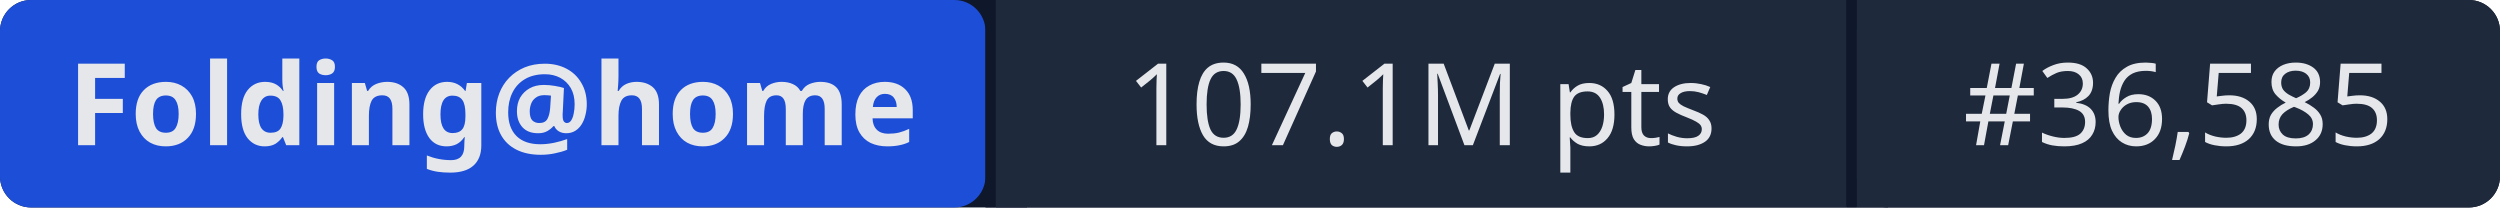
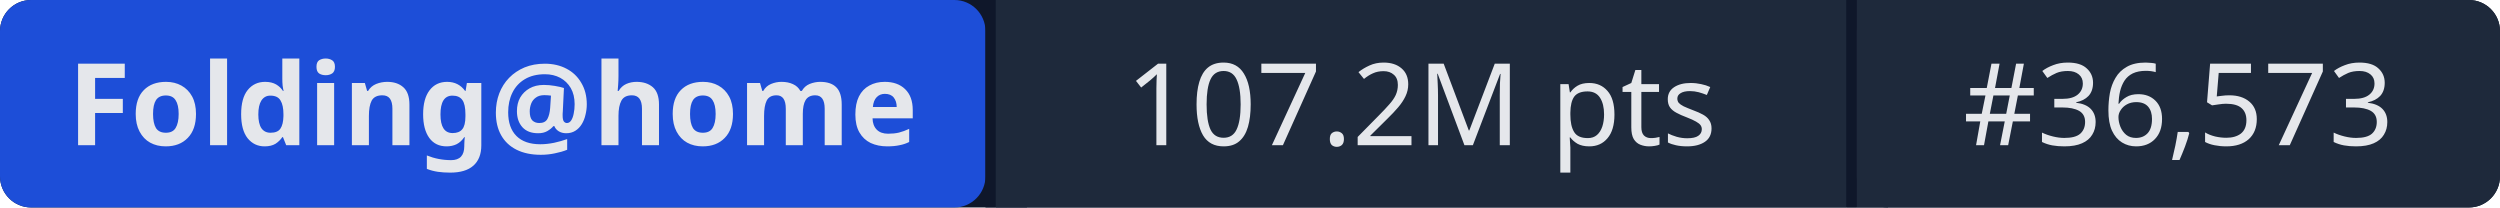
- <svg xmlns="http://www.w3.org/2000/svg" width="241" height="20" role="img" aria-label="Folding@home: 107.1M pts | #36,585">
+ <svg xmlns="http://www.w3.org/2000/svg" width="241" height="20" role="img" aria-label="Folding@home: 107.2M pts | #36,573">
  <rect width="241" height="20" rx="3" fill="#0f172a" />
  <rect x="0" width="95" height="20" rx="3" fill="#1d4ed8" />
  <rect x="95" width="1" height="20" fill="#0f172a" />
  <rect x="96" width="82" height="20" fill="#1e293b" />
  <rect x="178" width="1" height="20" fill="#0f172a" />
  <rect x="179" width="62" height="20" rx="3" fill="#1e293b" />
  <rect x="96" width="3" height="20" fill="#1e293b" />
  <rect x="179" width="3" height="20" fill="#1e293b" />
  <g fill="#e5e7eb" font-family="system-ui,sans-serif" font-size="11" text-anchor="middle">
    <text x="47.5" y="14" font-weight="600">Folding@home</text>
-     <text x="137" y="14">107.1M pts</text>
-     <text x="210" y="14">#36,585</text>
+     <text x="137" y="14">107.2M pts</text>
+     <text x="210" y="14">#36,573</text>
  </g>
</svg>
